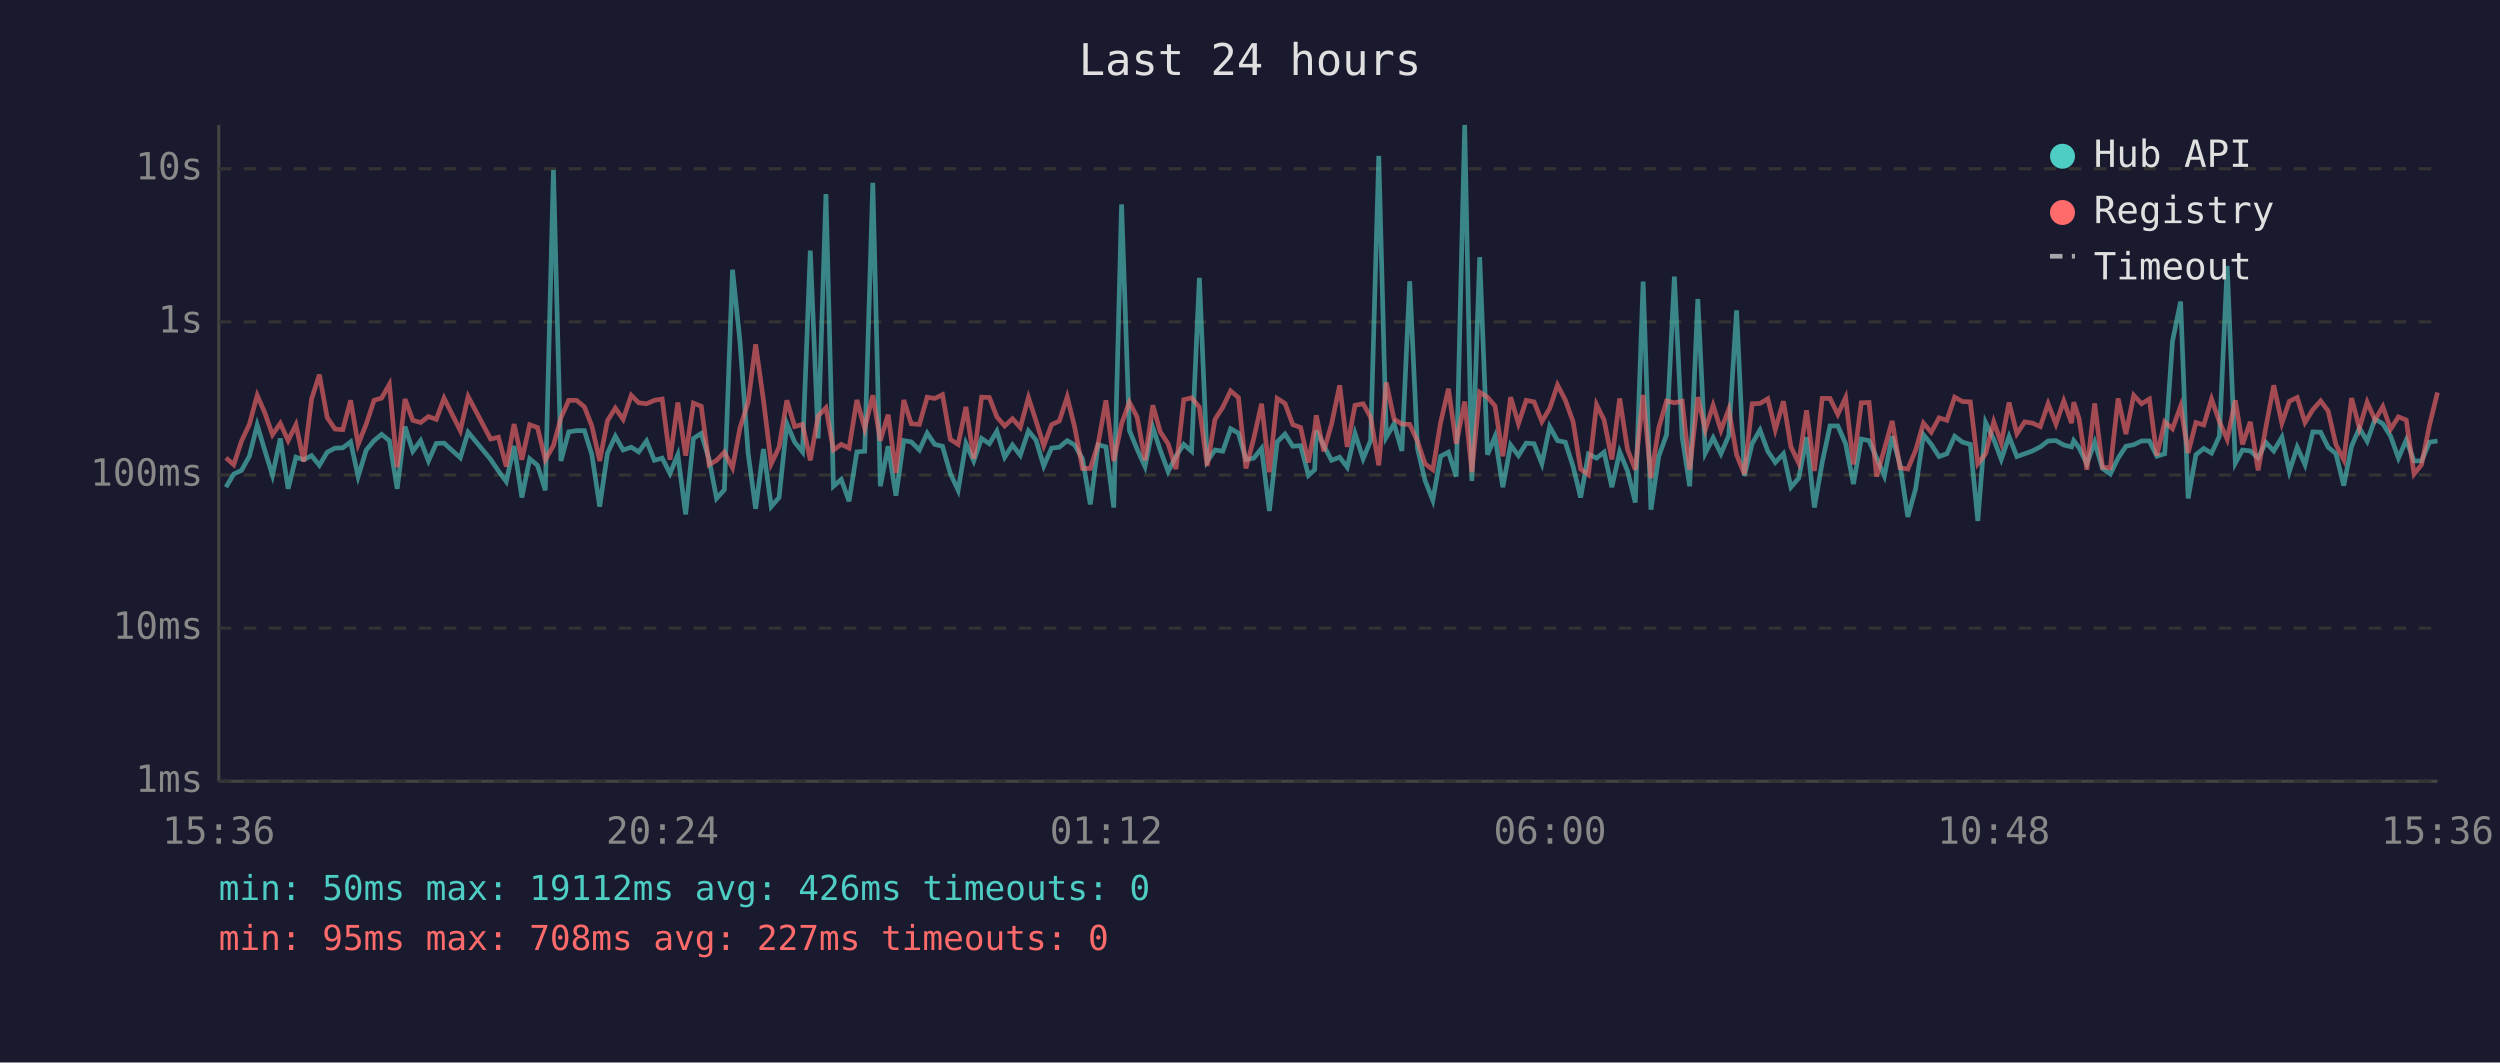
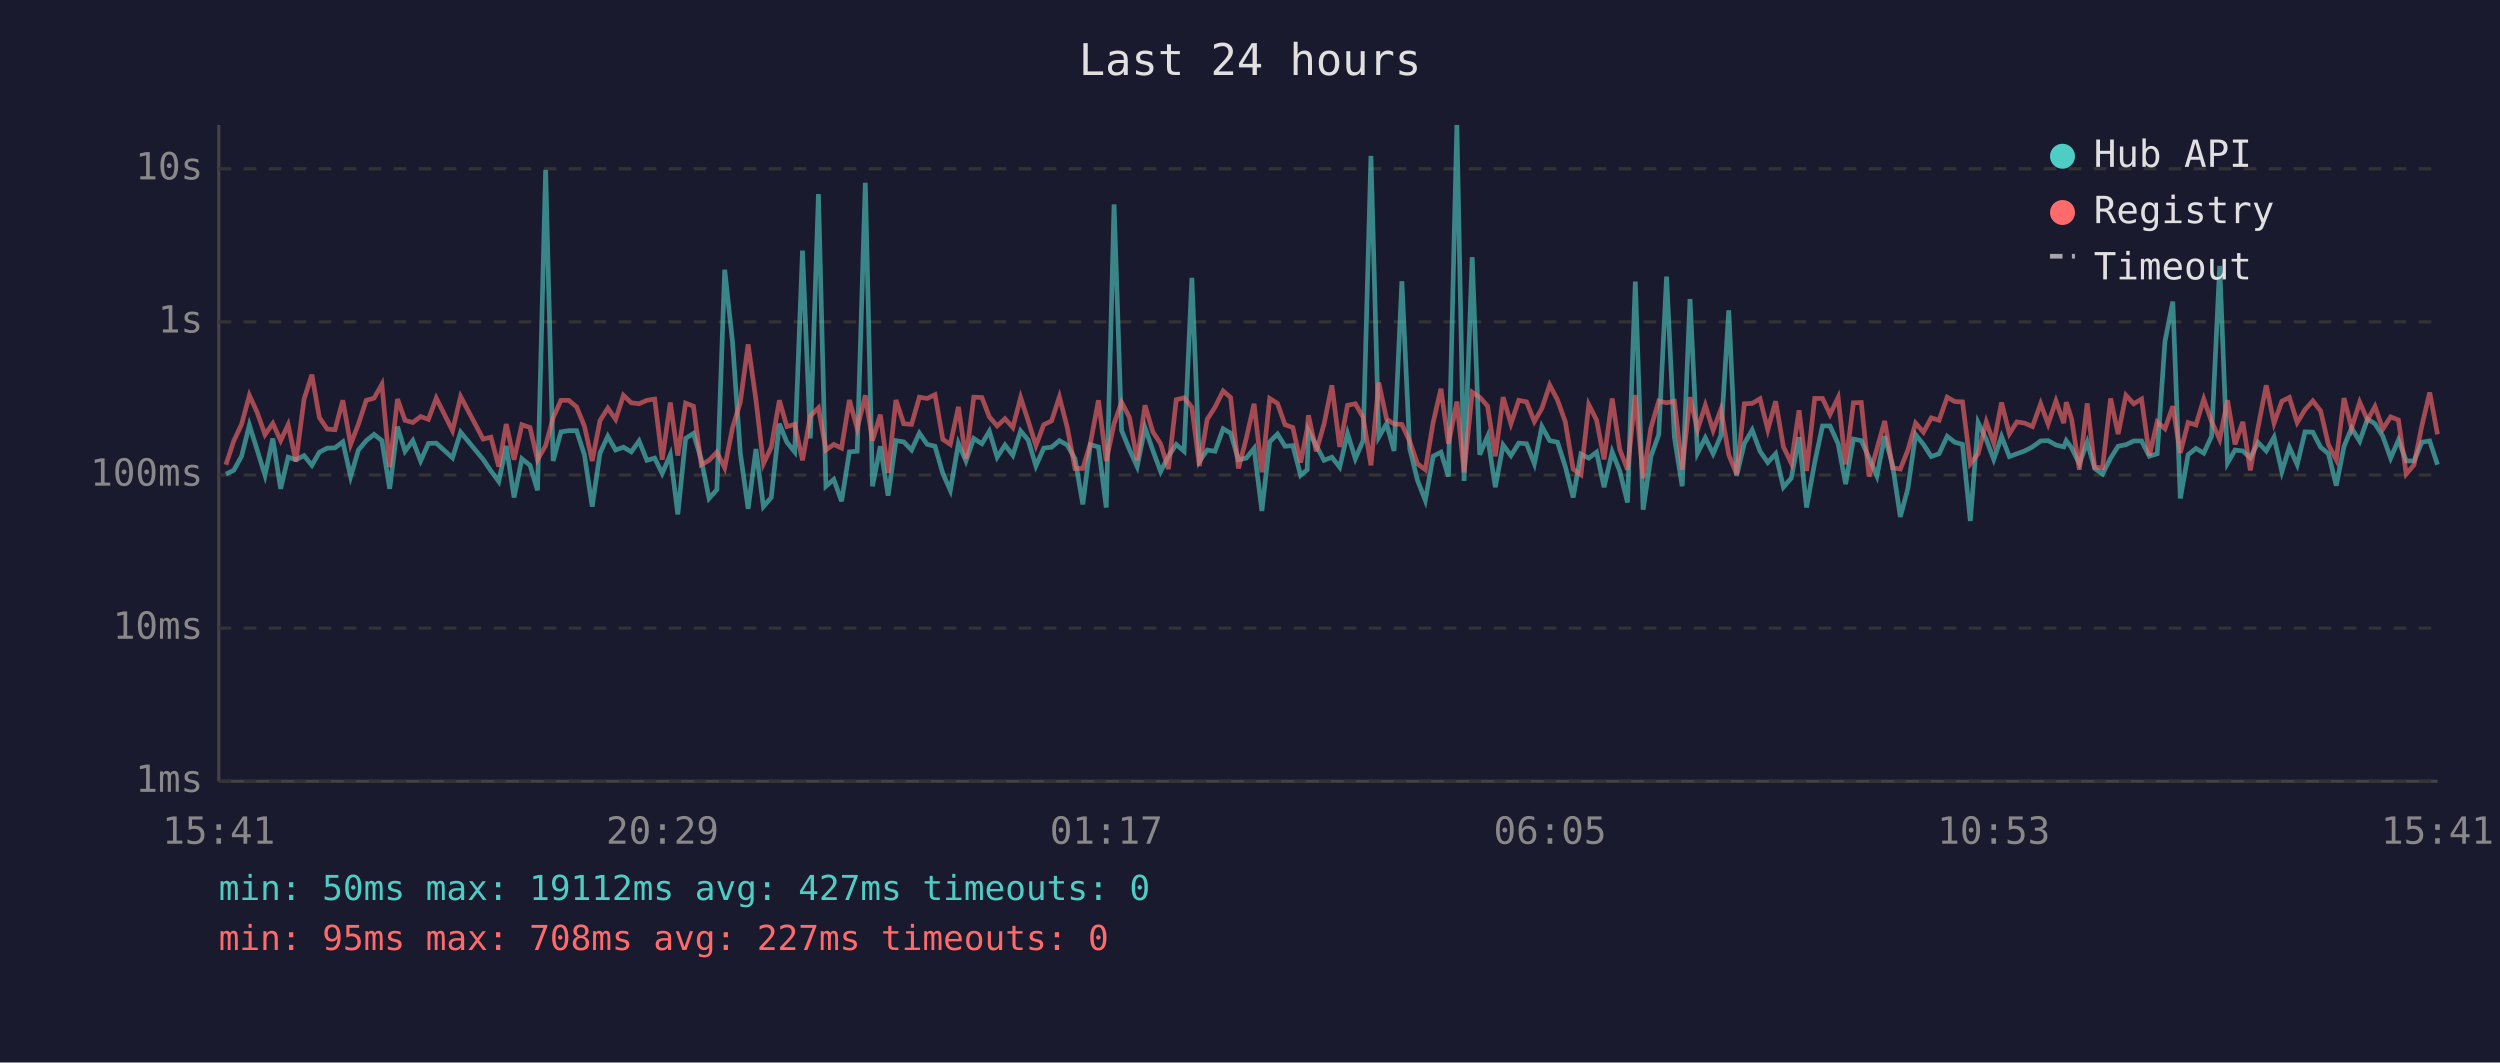
<svg xmlns="http://www.w3.org/2000/svg" viewBox="0 0 800 340" font-family="monospace" font-size="12">
  <rect width="800" height="340" fill="#1a1a2e" />
  <text x="400" y="24" fill="#e0e0e0" font-size="14" text-anchor="middle">Last 24 hours</text>
  <line x1="70" y1="40" x2="70" y2="250" stroke="#444" stroke-width="1" />
  <line x1="70" y1="250" x2="780" y2="250" stroke="#444" stroke-width="1" />
  <line x1="70" y1="250" x2="780" y2="250" stroke="#333" stroke-width="1" stroke-dasharray="4" />
  <text x="65" y="250" fill="#888" text-anchor="end" dominant-baseline="middle">1ms</text>
  <line x1="70" y1="201" x2="780" y2="201" stroke="#333" stroke-width="1" stroke-dasharray="4" />
  <text x="65" y="201" fill="#888" text-anchor="end" dominant-baseline="middle">10ms</text>
  <line x1="70" y1="152" x2="780" y2="152" stroke="#333" stroke-width="1" stroke-dasharray="4" />
  <text x="65" y="152" fill="#888" text-anchor="end" dominant-baseline="middle">100ms</text>
  <line x1="70" y1="103" x2="780" y2="103" stroke="#333" stroke-width="1" stroke-dasharray="4" />
  <text x="65" y="103" fill="#888" text-anchor="end" dominant-baseline="middle">1s</text>
  <line x1="70" y1="54" x2="780" y2="54" stroke="#333" stroke-width="1" stroke-dasharray="4" />
  <text x="65" y="54" fill="#888" text-anchor="end" dominant-baseline="middle">10s</text>
-   <text x="70" y="270" fill="#888" text-anchor="middle">15:36</text>
-   <text x="212" y="270" fill="#888" text-anchor="middle">20:24</text>
-   <text x="354" y="270" fill="#888" text-anchor="middle">01:12</text>
-   <text x="496" y="270" fill="#888" text-anchor="middle">06:00</text>
-   <text x="638" y="270" fill="#888" text-anchor="middle">10:48</text>
-   <text x="780" y="270" fill="#888" text-anchor="middle">15:36</text>
-   <polyline points="72.3,155.9 74.8,151.7 77.3,150.5 79.8,146.0 82.3,136.0 84.7,144.0 87.2,152.1 89.7,140.3 92.2,156.4 94.7,146.3 97.2,147.1 99.7,145.8 102.2,148.9 104.7,144.7 107.2,143.4 109.7,143.3 112.2,141.4 114.6,152.5 117.2,144.0 119.7,141.0 122.1,139.0 124.6,141.0 127.1,156.4 129.6,136.5 132.1,144.4 134.6,141.0 137.1,147.5 139.6,141.9 142.1,141.8 147.3,146.5 149.8,138.3 157.0,147.0 159.5,150.7 162.0,154.1 164.5,142.7 167.0,159.2 169.5,146.8 172.0,148.9 174.5,156.9 177.1,54.4 179.5,147.5 182.0,138.2 184.5,137.8 187.0,137.8 189.4,145.5 191.9,162.1 194.4,145.0 196.9,139.6 199.4,144.0 202.0,143.1 204.4,144.6 206.9,141.1 209.4,147.3 211.9,146.6 214.4,151.5 216.9,145.5 219.4,164.6 221.9,140.3 224.4,138.7 226.9,147.0 229.3,159.5 231.8,156.7 234.4,86.3 236.8,109.4 239.4,145.0 241.8,162.8 244.3,143.7 246.8,162.1 249.3,159.2 251.8,135.6 254.3,141.5 256.8,144.6 259.3,80.2 261.8,140.3 264.3,62.1 266.7,155.6 269.2,153.4 271.7,160.4 274.2,144.6 276.7,144.4 279.3,58.5 281.7,155.6 284.2,142.8 286.7,158.6 289.2,141.0 291.6,141.4 294.2,144.0 296.7,138.6 299.1,142.2 301.6,142.8 304.1,151.5 306.6,156.9 309.1,141.9 311.6,147.5 314.1,140.3 316.6,142.0 319.0,138.0 321.5,146.3 324.0,142.4 326.5,145.7 329.1,137.9 331.5,140.8 334.0,149.1 336.5,143.4 339.0,143.1 341.5,141.0 343.9,142.4 346.4,146.8 348.9,161.4 351.4,142.3 353.9,143.0 356.4,162.4 358.9,65.4 361.4,137.7 363.9,143.8 366.4,149.3 368.9,136.8 371.3,144.1 373.8,150.9 376.3,146.0 378.8,142.2 381.3,144.4 383.8,88.9 386.3,147.7 388.8,144.0 391.3,144.4 393.8,137.2 396.3,138.6 398.7,147.1 401.2,146.6 403.7,143.5 406.2,163.5 408.7,141.4 411.2,138.9 413.7,142.8 416.2,142.6 418.7,152.1 420.7,150.3 421.2,137.8 423.6,142.6 426.1,147.3 428.7,146.3 431.1,149.5 433.6,138.7 436.2,146.8 438.6,141.0 441.2,49.9 443.6,139.9 446.1,135.6 448.6,144.3 451.1,90.0 453.6,143.5 456.0,153.7 458.5,160.1 461.0,146.0 463.5,144.7 466.0,152.5 468.7,40.0 471.0,153.9 473.5,82.3 476.0,145.5 478.4,139.7 480.9,155.9 483.4,142.4 485.9,145.8 488.4,141.8 490.9,142.0 493.4,148.4 495.9,136.5 498.4,141.0 500.9,141.5 503.4,149.3 505.8,159.2 508.3,145.3 510.9,146.6 513.3,144.7 515.8,155.9 518.3,144.6 520.8,150.7 523.3,160.8 525.8,90.1 528.3,163.1 530.8,146.0 533.3,139.1 535.8,88.5 538.3,139.9 540.7,155.6 543.3,95.7 545.7,145.0 548.2,140.1 550.7,145.2 553.2,139.4 555.7,99.3 558.2,152.3 560.7,141.9 563.2,137.6 565.7,144.4 568.1,148.0 570.7,145.2 573.1,155.9 575.6,153.0 578.1,139.9 580.6,162.4 583.1,148.0 585.6,136.3 588.1,136.3 590.6,142.0 593.1,154.9 595.6,140.5 598.1,141.0 600.5,146.5 603.0,152.3 605.5,139.6 608.0,148.7 610.5,165.4 613.0,156.4 615.5,139.1 618.0,142.2 620.5,146.1 623.0,145.2 625.5,139.6 628.0,141.5 630.5,142.2 632.9,166.7 635.4,135.2 638.0,140.6 640.4,147.0 642.9,139.7 645.4,146.1 647.9,145.2 650.4,144.3 652.9,143.0 655.4,141.1 657.9,141.0 660.4,142.4 662.9,143.0 663.6,141.0 665.3,143.3 667.8,148.4 670.3,141.5 672.8,149.9 675.3,151.7 677.8,146.6 680.3,142.8 682.8,142.3 685.3,141.1 687.8,141.1 690.2,146.0 692.7,145.2 695.2,109.2 697.8,96.5 700.2,159.5 702.7,145.5 705.2,143.5 707.7,145.0 710.2,139.6 712.7,85.1 715.3,148.2 717.6,144.0 720.1,144.3 722.6,146.5 725.1,141.6 727.6,144.3 730.2,139.9 732.6,150.9 735.1,143.1 737.6,148.7 740.1,138.2 742.6,138.3 745.0,143.1 747.5,145.2 750.0,155.4 752.5,142.8 755.0,137.0 757.5,141.2 760.0,134.1 762.5,135.6 765.0,139.6 767.5,146.6 770.0,140.8 772.5,147.5 774.9,147.5 777.4,141.5 780.0,141.1" fill="none" stroke="#4ecdc4" stroke-width="1.5" opacity="0.6" />
-   <polyline points="72.3,146.5 74.8,148.7 77.3,141.1 79.8,135.8 82.3,126.5 84.7,132.0 87.2,139.1 89.7,135.5 92.2,141.0 94.7,135.9 97.2,147.7 99.7,127.7 102.2,119.9 104.7,133.6 107.2,137.3 109.7,137.5 112.2,128.1 114.6,142.2 117.2,135.7 119.7,128.1 122.1,127.4 124.6,123.0 127.1,149.5 129.6,127.7 132.1,134.5 134.6,135.2 137.1,133.3 139.6,134.2 142.1,127.4 147.3,137.8 149.8,126.9 157.0,140.5 159.5,139.9 162.0,149.3 164.5,135.7 167.0,147.1 169.5,135.9 172.0,136.8 174.5,147.1 177.1,142.6 179.5,133.7 182.0,128.1 184.5,128.1 187.0,130.2 189.4,136.3 191.9,147.5 194.4,134.6 196.9,130.6 199.4,134.2 202.0,126.5 204.4,128.9 206.9,129.2 209.4,128.1 211.9,127.7 214.4,147.1 216.9,128.8 219.4,145.8 221.9,129.0 224.4,130.0 226.9,148.7 229.3,147.3 231.8,144.7 234.4,149.7 236.8,136.9 239.4,128.7 241.8,110.2 244.3,128.0 246.8,148.4 249.3,143.1 251.8,128.1 254.3,136.5 256.8,135.8 259.3,147.3 261.8,133.1 264.3,130.5 266.7,144.0 269.2,142.2 271.7,143.4 274.2,128.0 276.7,137.1 279.3,126.5 281.7,141.0 284.2,132.7 286.7,151.3 289.2,128.0 291.6,135.6 294.2,135.8 296.7,127.1 299.1,127.5 301.6,126.3 304.1,140.6 306.6,142.2 309.1,130.2 311.6,146.8 314.1,127.1 316.6,127.2 319.0,133.4 321.5,136.3 324.0,134.0 326.5,136.8 329.1,127.2 331.5,134.6 334.0,142.6 336.5,135.9 339.0,134.7 341.5,127.0 343.9,136.7 346.4,149.9 348.9,149.9 351.4,142.0 353.9,128.1 356.4,147.5 358.9,135.6 361.4,128.7 363.9,133.5 366.4,147.3 368.9,129.7 371.3,138.2 373.8,142.0 376.3,150.1 378.8,127.9 381.3,127.3 383.8,130.3 386.3,149.1 388.8,134.2 391.3,130.3 393.8,125.1 396.3,127.2 398.7,149.9 401.2,140.3 403.7,129.2 406.2,151.1 408.7,127.5 411.2,129.1 413.7,135.9 416.2,136.8 418.7,148.0 420.7,137.3 421.2,132.9 423.6,144.4 426.1,135.7 428.7,123.3 431.1,143.0 433.6,129.7 436.2,129.2 438.6,133.5 441.2,148.9 443.6,122.4 446.1,134.1 448.6,135.7 451.1,135.8 453.6,141.2 456.0,148.4 458.5,150.3 461.0,135.2 463.5,124.4 466.0,142.0 468.7,128.5 471.0,151.1 473.5,125.5 476.0,127.1 478.4,129.9 480.9,146.0 483.4,127.1 485.9,135.6 488.4,128.1 490.9,128.6 493.4,134.9 495.9,130.7 498.4,123.2 500.9,128.0 503.4,135.0 505.8,150.1 508.3,151.9 510.9,129.5 513.3,134.4 515.8,147.0 518.3,127.5 520.8,143.8 523.3,150.3 525.8,126.4 528.3,153.0 530.8,136.9 533.3,128.3 535.8,128.9 538.3,128.4 540.7,150.3 543.3,127.1 545.7,137.5 548.2,129.7 550.7,137.7 553.2,131.0 555.7,145.5 558.2,151.7 560.7,129.2 563.2,129.1 565.7,127.6 568.1,137.5 570.7,128.4 573.1,143.0 575.6,148.2 578.1,131.3 580.6,150.7 583.1,127.5 585.6,127.5 588.1,132.6 590.6,127.2 593.1,148.6 595.6,128.9 598.1,128.8 600.5,152.5 603.0,143.7 605.5,134.7 608.0,149.7 610.5,150.1 613.0,144.1 615.5,135.4 618.0,138.3 620.5,133.7 623.0,134.5 625.5,127.1 628.0,128.5 630.5,128.6 632.9,148.4 635.4,145.2 638.0,135.0 640.4,141.8 642.9,128.8 645.4,138.8 647.9,135.0 650.4,135.4 652.9,136.5 655.4,129.2 657.9,135.7 660.4,128.3 662.9,135.4 663.6,128.7 665.3,134.0 667.8,150.3 670.3,129.1 672.8,149.5 675.3,149.7 677.8,127.5 680.3,138.9 682.8,126.5 685.3,129.2 687.8,127.7 690.2,145.8 692.7,135.0 695.2,137.2 697.8,130.0 700.2,144.9 702.7,135.2 705.2,136.0 707.7,127.7 710.2,134.9 712.7,140.6 715.3,128.1 717.6,142.2 720.1,135.0 722.6,150.5 725.1,136.6 727.6,123.3 730.2,135.4 732.6,128.4 735.1,127.2 737.6,135.2 740.1,131.1 742.6,128.3 745.0,131.5 747.5,142.3 750.0,147.1 752.5,127.4 755.0,137.0 757.5,128.7 760.0,134.4 762.5,130.1 765.0,137.3 767.5,133.4 770.0,134.4 772.5,151.7 774.9,148.7 777.4,136.2 780.0,125.6" fill="none" stroke="#ff6b6b" stroke-width="1.5" opacity="0.6" />
+   <text x="70" y="270" fill="#888" text-anchor="middle">15:41</text>
+   <text x="212" y="270" fill="#888" text-anchor="middle">20:29</text>
+   <text x="354" y="270" fill="#888" text-anchor="middle">01:17</text>
+   <text x="496" y="270" fill="#888" text-anchor="middle">06:05</text>
+   <text x="638" y="270" fill="#888" text-anchor="middle">10:53</text>
+   <text x="780" y="270" fill="#888" text-anchor="middle">15:41</text>
+   <polyline points="72.3,151.7 74.8,150.5 77.3,146.0 79.8,136.0 82.3,144.0 84.8,152.1 87.3,140.3 89.8,156.4 92.2,146.3 94.7,147.1 97.3,145.8 99.8,148.9 102.2,144.7 104.7,143.4 107.2,143.3 109.7,141.4 112.2,152.5 114.7,144.0 117.2,141.0 119.7,139.0 122.2,141.0 124.7,156.4 127.2,136.5 129.6,144.4 132.1,141.0 134.6,147.5 137.1,141.9 139.6,141.8 144.8,146.5 147.4,138.3 154.6,147.0 157.1,150.7 159.6,154.1 162.0,142.7 164.5,159.2 167.0,146.8 169.6,148.9 172.0,156.9 174.6,54.4 177.0,147.5 179.5,138.2 182.0,137.8 184.5,137.8 187.0,145.5 189.5,162.1 192.0,145.0 194.5,139.6 197.0,144.0 199.5,143.1 202.0,144.6 204.5,141.1 207.0,147.3 209.5,146.6 211.9,151.5 214.5,145.5 216.9,164.6 219.4,140.3 221.9,138.7 224.4,147.0 226.9,159.5 229.4,156.7 231.9,86.3 234.4,109.4 236.9,145.0 239.4,162.8 241.9,143.7 244.3,162.1 246.8,159.2 249.4,135.6 251.8,141.5 254.3,144.6 256.8,80.2 259.3,140.3 261.9,62.1 264.3,155.6 266.8,153.4 269.3,160.4 271.8,144.6 274.3,144.4 276.9,58.5 279.2,155.6 281.7,142.8 284.2,158.6 286.7,141.0 289.2,141.4 291.7,144.0 294.2,138.6 296.7,142.2 299.2,142.8 301.7,151.5 304.1,156.9 306.7,141.9 309.1,147.5 311.6,140.3 314.2,142.0 316.6,138.0 319.1,146.3 321.6,142.4 324.1,145.7 326.6,137.9 329.0,140.8 331.5,149.1 334.0,143.4 336.5,143.1 339.0,141.0 341.5,142.4 344.0,146.8 346.5,161.4 348.9,142.3 351.5,143.0 354.0,162.4 356.5,65.4 358.9,137.7 361.4,143.8 363.9,149.3 366.4,136.8 368.9,144.1 371.4,150.9 373.9,146.0 376.4,142.2 378.9,144.4 381.4,88.9 383.8,147.7 386.3,144.0 388.8,144.4 391.4,137.2 393.8,138.6 396.3,147.1 398.8,146.6 401.3,143.5 403.8,163.5 406.3,141.4 408.8,138.9 411.2,142.8 413.7,142.6 416.2,152.1 418.3,150.3 418.7,137.8 421.2,142.6 423.7,147.3 426.2,146.3 428.7,149.5 431.2,138.7 433.7,146.8 436.2,141.0 438.7,49.9 441.2,139.9 443.7,135.6 446.1,144.3 448.6,90.0 451.1,143.5 453.6,153.7 456.1,160.1 458.6,146.0 461.1,144.7 463.5,152.5 466.2,40.0 468.5,153.9 471.1,82.3 473.5,145.5 476.0,139.7 478.5,155.9 481.0,142.4 483.5,145.8 486.0,141.8 488.5,142.0 491.0,148.4 493.4,136.5 495.9,141.0 498.4,141.5 500.9,149.3 503.4,159.2 505.9,145.3 508.4,146.6 510.9,144.7 513.3,155.9 515.9,144.6 518.3,150.7 520.8,160.8 523.3,90.1 525.8,163.1 528.3,146.0 530.8,139.1 533.3,88.5 535.8,139.9 538.3,155.6 540.8,95.7 543.2,145.0 545.7,140.1 548.2,145.2 550.7,139.4 553.2,99.3 555.7,152.3 558.2,141.9 560.7,137.6 563.2,144.4 565.7,148.0 568.2,145.2 570.7,155.9 573.2,153.0 575.7,139.9 578.1,162.4 580.7,148.0 583.2,136.3 585.6,136.3 588.2,142.0 590.6,154.9 593.1,140.5 595.6,141.0 598.1,146.5 600.6,152.3 603.1,139.6 605.6,148.7 608.1,165.4 610.5,156.4 613.0,139.1 615.5,142.2 618.0,146.1 620.5,145.2 623.1,139.6 625.5,141.5 628.0,142.2 630.5,166.7 633.0,135.2 635.6,140.6 638.0,147.0 640.5,139.7 643.0,146.1 645.4,145.2 647.9,144.3 650.4,143.0 653.0,141.1 655.4,141.0 657.9,142.4 660.4,143.0 661.2,141.0 662.9,143.3 665.4,148.4 667.9,141.5 670.3,149.9 672.8,151.7 675.4,146.6 677.8,142.8 680.3,142.3 682.8,141.1 685.3,141.1 687.8,146.0 690.3,145.2 692.8,109.2 695.3,96.5 697.7,159.5 700.2,145.5 702.7,143.5 705.2,145.0 707.7,139.6 710.3,85.1 712.8,148.2 715.2,144.0 717.7,144.3 720.1,146.5 722.6,141.6 725.2,144.3 727.7,139.9 730.2,150.9 732.6,143.1 735.1,148.7 737.6,138.2 740.1,138.3 742.6,143.1 745.1,145.2 747.6,155.4 750.1,142.8 752.5,137.0 755.1,141.2 757.6,134.1 760.0,135.6 762.5,139.6 765.0,146.6 767.5,140.8 770.0,147.5 772.5,147.5 775.0,141.5 777.5,141.1 780.0,148.7" fill="none" stroke="#4ecdc4" stroke-width="1.5" opacity="0.6" />
+   <polyline points="72.3,148.7 74.8,141.1 77.3,135.8 79.8,126.5 82.3,132.0 84.8,139.1 87.3,135.5 89.8,141.0 92.2,135.9 94.7,147.7 97.3,127.7 99.8,119.9 102.2,133.6 104.7,137.3 107.2,137.5 109.7,128.1 112.2,142.2 114.7,135.7 117.2,128.1 119.7,127.4 122.2,123.0 124.7,149.5 127.2,127.7 129.6,134.5 132.1,135.2 134.6,133.3 137.1,134.2 139.6,127.4 144.8,137.8 147.4,126.9 154.6,140.5 157.1,139.9 159.6,149.3 162.0,135.7 164.5,147.1 167.0,135.9 169.6,136.8 172.0,147.1 174.6,142.6 177.0,133.7 179.5,128.1 182.0,128.1 184.5,130.2 187.0,136.3 189.5,147.5 192.0,134.6 194.5,130.6 197.0,134.2 199.5,126.5 202.0,128.9 204.5,129.2 207.0,128.1 209.5,127.7 211.9,147.1 214.5,128.8 216.9,145.8 219.4,129.0 221.9,130.0 224.4,148.7 226.9,147.3 229.4,144.7 231.9,149.7 234.4,136.9 236.9,128.7 239.4,110.2 241.9,128.0 244.3,148.4 246.8,143.1 249.4,128.1 251.8,136.5 254.3,135.8 256.8,147.3 259.3,133.1 261.9,130.5 264.3,144.0 266.8,142.2 269.3,143.4 271.8,128.0 274.3,137.1 276.9,126.5 279.2,141.0 281.7,132.7 284.2,151.3 286.7,128.0 289.2,135.6 291.7,135.8 294.2,127.1 296.7,127.5 299.2,126.3 301.7,140.6 304.1,142.2 306.7,130.2 309.1,146.8 311.6,127.1 314.2,127.2 316.6,133.4 319.1,136.3 321.6,134.0 324.1,136.8 326.6,127.2 329.0,134.6 331.5,142.6 334.0,135.9 336.5,134.7 339.0,127.0 341.5,136.7 344.0,149.9 346.5,149.9 348.9,142.0 351.5,128.1 354.0,147.5 356.5,135.6 358.9,128.7 361.4,133.5 363.9,147.3 366.4,129.7 368.9,138.2 371.4,142.0 373.9,150.1 376.4,127.9 378.9,127.3 381.4,130.3 383.8,149.1 386.3,134.2 388.8,130.3 391.4,125.1 393.8,127.2 396.3,149.9 398.8,140.3 401.3,129.2 403.8,151.1 406.3,127.5 408.8,129.1 411.2,135.9 413.7,136.8 416.2,148.0 418.3,137.3 418.7,132.9 421.2,144.4 423.7,135.7 426.2,123.3 428.7,143.0 431.2,129.7 433.7,129.2 436.2,133.5 438.7,148.9 441.2,122.4 443.7,134.1 446.1,135.7 448.6,135.8 451.1,141.2 453.6,148.4 456.1,150.3 458.6,135.2 461.1,124.4 463.5,142.0 466.2,128.5 468.5,151.1 471.1,125.5 473.5,127.1 476.0,129.9 478.5,146.0 481.0,127.1 483.5,135.6 486.0,128.1 488.5,128.6 491.0,134.9 493.4,130.7 495.9,123.2 498.4,128.0 500.9,135.0 503.4,150.1 505.9,151.9 508.4,129.5 510.9,134.4 513.3,147.0 515.9,127.5 518.3,143.8 520.8,150.3 523.3,126.4 525.8,153.0 528.3,136.9 530.8,128.3 533.3,128.9 535.8,128.4 538.3,150.3 540.8,127.1 543.2,137.5 545.7,129.7 548.2,137.7 550.7,131.0 553.2,145.5 555.7,151.7 558.2,129.2 560.7,129.1 563.2,127.6 565.7,137.5 568.2,128.4 570.7,143.0 573.2,148.2 575.7,131.3 578.1,150.7 580.7,127.5 583.2,127.5 585.6,132.6 588.2,127.2 590.6,148.6 593.1,128.9 595.6,128.8 598.1,152.5 600.6,143.7 603.1,134.7 605.6,149.7 608.1,150.1 610.5,144.1 613.0,135.4 615.5,138.3 618.0,133.7 620.5,134.5 623.1,127.1 625.5,128.5 628.0,128.6 630.5,148.4 633.0,145.2 635.6,135.0 638.0,141.8 640.5,128.8 643.0,138.8 645.4,135.0 647.9,135.4 650.4,136.5 653.0,129.2 655.4,135.7 657.9,128.3 660.4,135.4 661.2,128.7 662.9,134.0 665.4,150.3 667.9,129.1 670.3,149.5 672.8,149.7 675.4,127.5 677.8,138.9 680.3,126.5 682.8,129.2 685.3,127.7 687.8,145.8 690.3,135.0 692.8,137.2 695.3,130.0 697.7,144.9 700.2,135.2 702.7,136.0 705.2,127.7 707.7,134.9 710.3,140.6 712.8,128.1 715.2,142.2 717.7,135.0 720.1,150.5 722.6,136.6 725.2,123.3 727.7,135.4 730.2,128.4 732.6,127.2 735.1,135.2 737.6,131.1 740.1,128.3 742.6,131.5 745.1,142.3 747.6,147.1 750.1,127.4 752.5,137.0 755.1,128.7 757.6,134.4 760.0,130.1 762.5,137.3 765.0,133.4 767.5,134.4 770.0,151.7 772.5,148.7 775.0,136.2 777.5,125.6 780.0,139.0" fill="none" stroke="#ff6b6b" stroke-width="1.5" opacity="0.6" />
  <circle cx="660" cy="50" r="4" fill="#4ecdc4" />
  <text x="670" y="50" fill="#e0e0e0" dominant-baseline="middle">Hub API</text>
  <circle cx="660" cy="68" r="4" fill="#ff6b6b" />
  <text x="670" y="68" fill="#e0e0e0" dominant-baseline="middle">Registry</text>
  <line x1="656" y1="82" x2="664" y2="82" stroke="#e0e0e0" stroke-width="1.5" stroke-dasharray="4,3" opacity="0.7" />
  <text x="670" y="86" fill="#e0e0e0" dominant-baseline="middle">Timeout</text>
-   <text x="70" y="288" fill="#4ecdc4" font-size="11">min: 50ms  max: 19112ms  avg: 426ms  timeouts: 0</text>
+   <text x="70" y="288" fill="#4ecdc4" font-size="11">min: 50ms  max: 19112ms  avg: 427ms  timeouts: 0</text>
  <text x="70" y="304" fill="#ff6b6b" font-size="11">min: 95ms  max: 708ms  avg: 227ms  timeouts: 0</text>
</svg>
